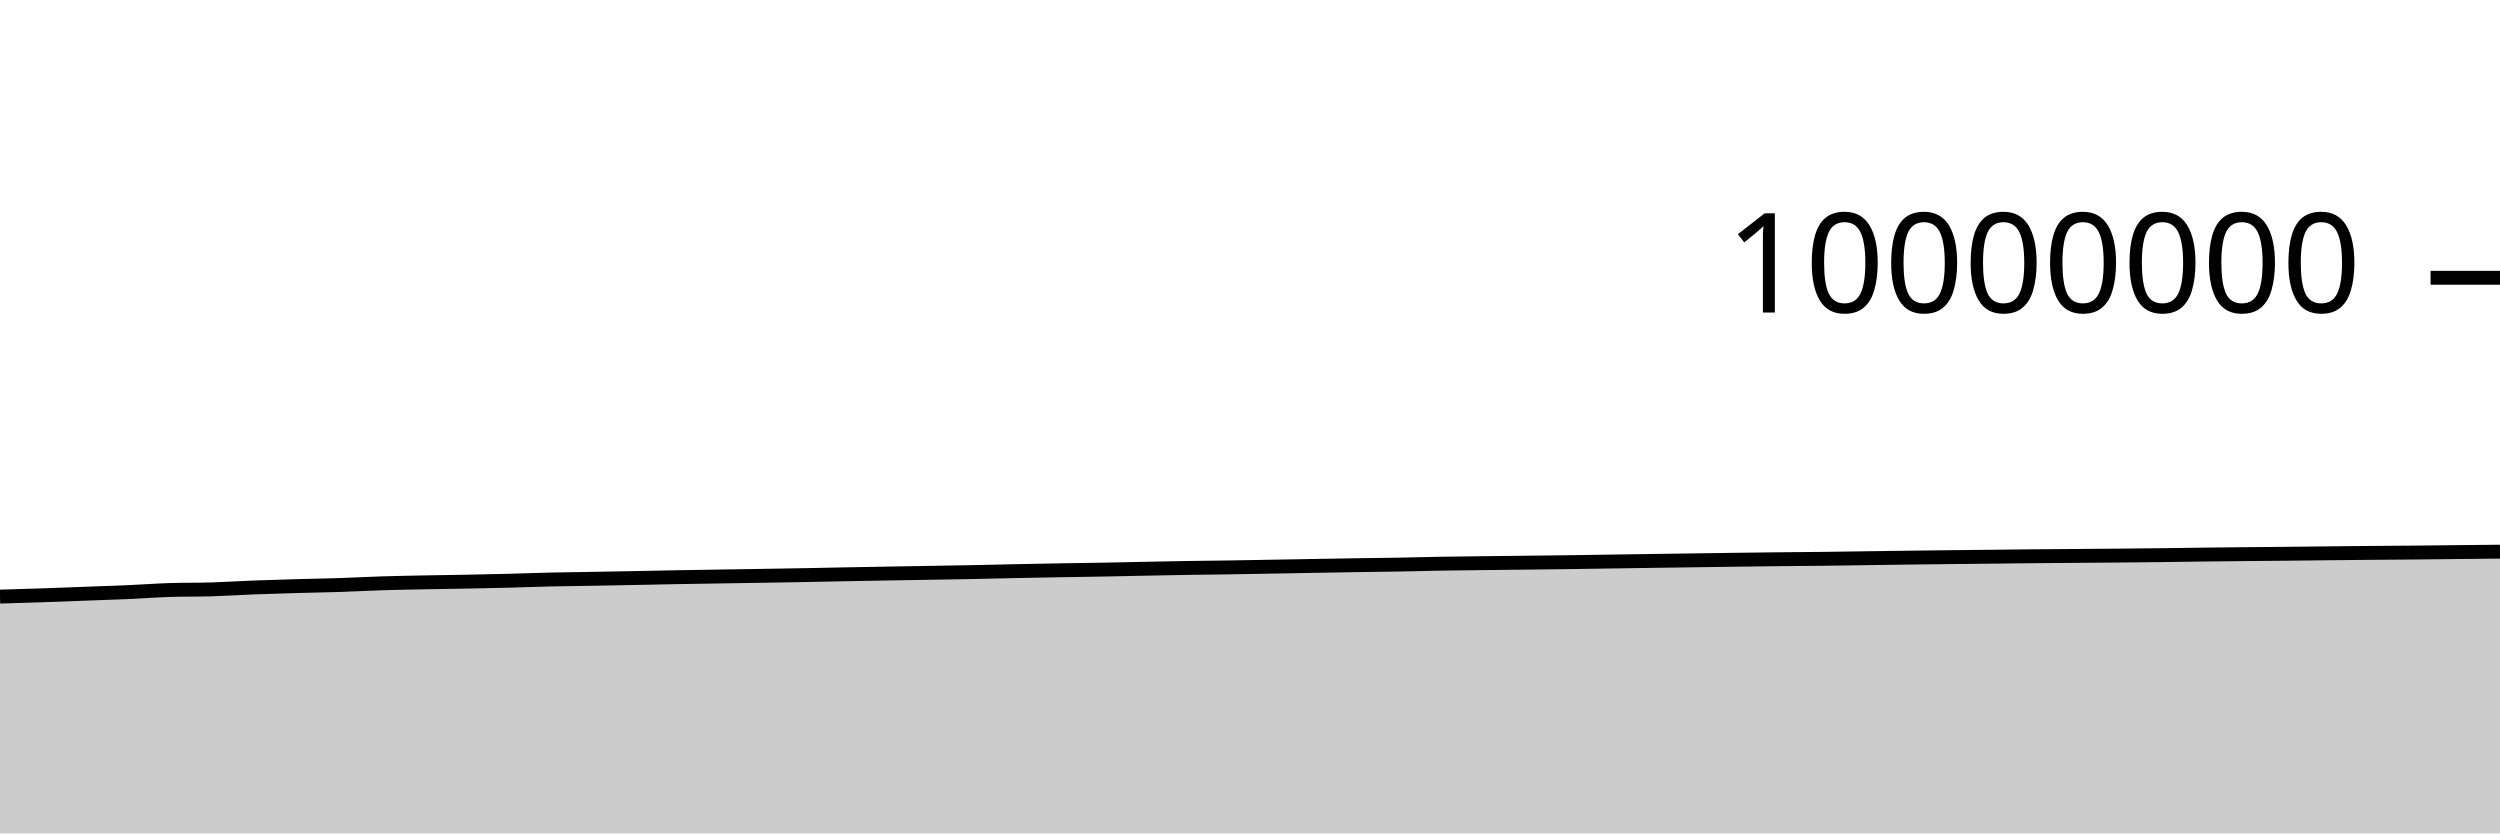
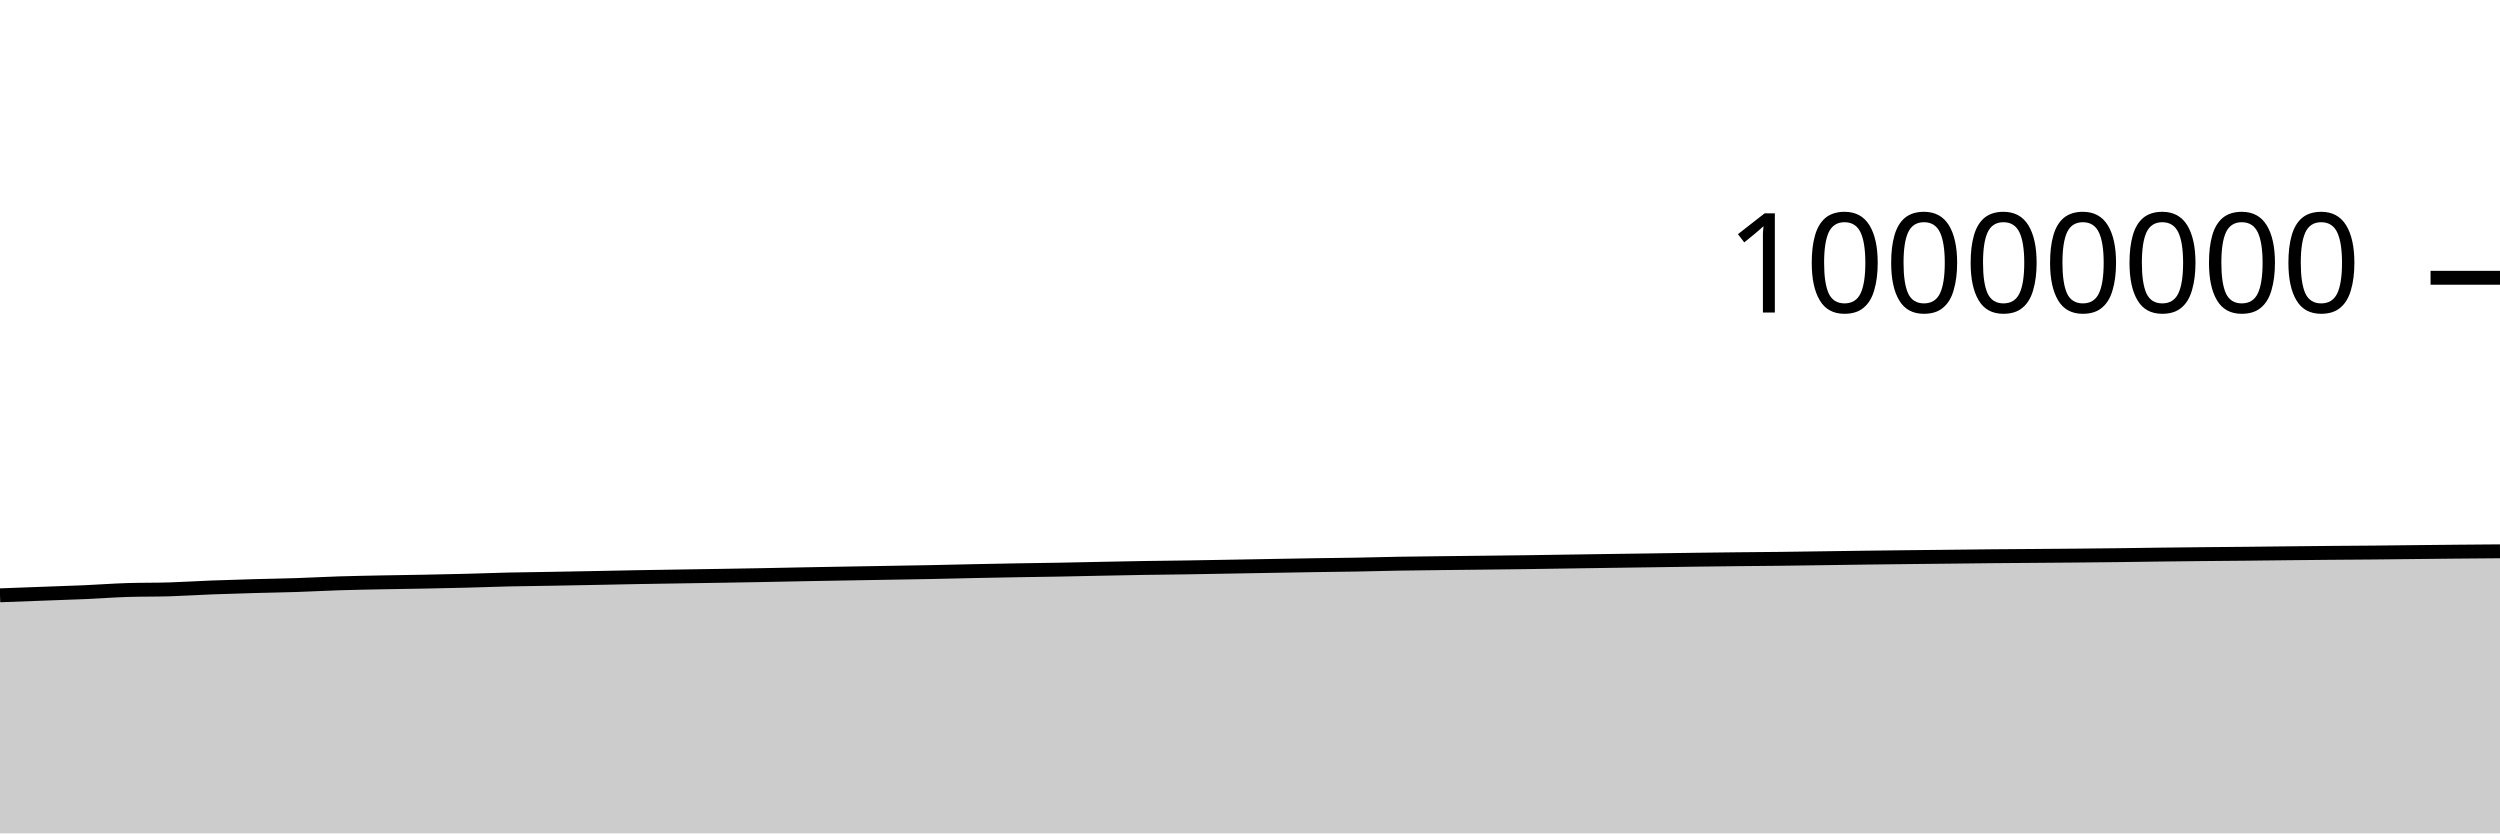
<svg xmlns="http://www.w3.org/2000/svg" viewBox="0 0 180 60">
  <g transform="translate(0,20)">
-     <path class="area" fill="rgba(0, 0, 0, 0.2)" d="M0,22.955C1.017,22.926,2.034,22.896,3.051,22.862C4.068,22.827,5.085,22.786,6.102,22.749C7.119,22.711,8.136,22.68,9.153,22.636C10.169,22.591,11.186,22.513,12.203,22.481C13.22,22.449,14.237,22.465,15.254,22.434C16.271,22.403,17.288,22.335,18.305,22.296C19.322,22.257,20.339,22.228,21.356,22.199C22.373,22.171,23.39,22.156,24.407,22.123C25.424,22.089,26.441,22.033,27.458,22C28.475,21.968,29.492,21.95,30.508,21.93C31.525,21.91,32.542,21.898,33.559,21.879C34.576,21.859,35.593,21.839,36.61,21.813C37.627,21.787,38.644,21.747,39.661,21.723C40.678,21.7,41.695,21.691,42.712,21.673C43.729,21.656,44.746,21.637,45.763,21.617C46.78,21.597,47.797,21.575,48.814,21.556C49.831,21.538,50.847,21.523,51.864,21.507C52.881,21.491,53.898,21.476,54.915,21.459C55.932,21.442,56.949,21.426,57.966,21.407C58.983,21.388,60,21.365,61.017,21.346C62.034,21.327,63.051,21.31,64.068,21.292C65.085,21.275,66.102,21.258,67.119,21.24C68.136,21.223,69.153,21.207,70.169,21.187C71.186,21.167,72.203,21.14,73.22,21.119C74.237,21.098,75.254,21.079,76.271,21.061C77.288,21.044,78.305,21.033,79.322,21.014C80.339,20.996,81.356,20.971,82.373,20.951C83.39,20.931,84.407,20.91,85.424,20.893C86.441,20.877,87.458,20.868,88.475,20.853C89.492,20.837,90.508,20.818,91.525,20.8C92.542,20.782,93.559,20.764,94.576,20.746C95.593,20.729,96.61,20.71,97.627,20.694C98.644,20.679,99.661,20.67,100.678,20.652C101.695,20.634,102.712,20.604,103.729,20.586C104.746,20.569,105.763,20.56,106.78,20.547C107.797,20.535,108.814,20.525,109.831,20.513C110.847,20.502,111.864,20.491,112.881,20.477C113.898,20.463,114.915,20.446,115.932,20.431C116.949,20.416,117.966,20.401,118.983,20.386C120,20.372,121.017,20.359,122.034,20.344C123.051,20.33,124.068,20.314,125.085,20.3C126.102,20.287,127.119,20.275,128.136,20.264C129.153,20.254,130.169,20.248,131.186,20.236C132.203,20.225,133.22,20.208,134.237,20.194C135.254,20.18,136.271,20.164,137.288,20.151C138.305,20.138,139.322,20.127,140.339,20.115C141.356,20.104,142.373,20.094,143.39,20.083C144.407,20.072,145.424,20.059,146.441,20.049C147.458,20.04,148.475,20.034,149.492,20.026C150.508,20.018,151.525,20.012,152.542,20.002C153.559,19.993,154.576,19.983,155.593,19.971C156.61,19.959,157.627,19.942,158.644,19.93C159.661,19.917,160.678,19.907,161.695,19.897C162.712,19.887,163.729,19.88,164.746,19.87C165.763,19.86,166.78,19.847,167.797,19.836C168.814,19.825,169.831,19.815,170.847,19.806C171.864,19.797,172.881,19.792,173.898,19.783C174.915,19.773,175.932,19.761,176.949,19.75C177.966,19.74,178.983,19.73,180,19.719L180,40C178.983,40,177.966,40,176.949,40C175.932,40,174.915,40,173.898,40C172.881,40,171.864,40,170.847,40C169.831,40,168.814,40,167.797,40C166.78,40,165.763,40,164.746,40C163.729,40,162.712,40,161.695,40C160.678,40,159.661,40,158.644,40C157.627,40,156.61,40,155.593,40C154.576,40,153.559,40,152.542,40C151.525,40,150.508,40,149.492,40C148.475,40,147.458,40,146.441,40C145.424,40,144.407,40,143.39,40C142.373,40,141.356,40,140.339,40C139.322,40,138.305,40,137.288,40C136.271,40,135.254,40,134.237,40C133.22,40,132.203,40,131.186,40C130.169,40,129.153,40,128.136,40C127.119,40,126.102,40,125.085,40C124.068,40,123.051,40,122.034,40C121.017,40,120,40,118.983,40C117.966,40,116.949,40,115.932,40C114.915,40,113.898,40,112.881,40C111.864,40,110.847,40,109.831,40C108.814,40,107.797,40,106.78,40C105.763,40,104.746,40,103.729,40C102.712,40,101.695,40,100.678,40C99.661,40,98.644,40,97.627,40C96.61,40,95.593,40,94.576,40C93.559,40,92.542,40,91.525,40C90.508,40,89.492,40,88.475,40C87.458,40,86.441,40,85.424,40C84.407,40,83.39,40,82.373,40C81.356,40,80.339,40,79.322,40C78.305,40,77.288,40,76.271,40C75.254,40,74.237,40,73.22,40C72.203,40,71.186,40,70.169,40C69.153,40,68.136,40,67.119,40C66.102,40,65.085,40,64.068,40C63.051,40,62.034,40,61.017,40C60,40,58.983,40,57.966,40C56.949,40,55.932,40,54.915,40C53.898,40,52.881,40,51.864,40C50.847,40,49.831,40,48.814,40C47.797,40,46.78,40,45.763,40C44.746,40,43.729,40,42.712,40C41.695,40,40.678,40,39.661,40C38.644,40,37.627,40,36.61,40C35.593,40,34.576,40,33.559,40C32.542,40,31.525,40,30.508,40C29.492,40,28.475,40,27.458,40C26.441,40,25.424,40,24.407,40C23.39,40,22.373,40,21.356,40C20.339,40,19.322,40,18.305,40C17.288,40,16.271,40,15.254,40C14.237,40,13.22,40,12.203,40C11.186,40,10.169,40,9.153,40C8.136,40,7.119,40,6.102,40C5.085,40,4.068,40,3.051,40C2.034,40,1.017,40,0,40Z" />
-     <path class="line" stroke="black" fill="none" d="M0,22.955C1.017,22.926,2.034,22.896,3.051,22.862C4.068,22.827,5.085,22.786,6.102,22.749C7.119,22.711,8.136,22.68,9.153,22.636C10.169,22.591,11.186,22.513,12.203,22.481C13.22,22.449,14.237,22.465,15.254,22.434C16.271,22.403,17.288,22.335,18.305,22.296C19.322,22.257,20.339,22.228,21.356,22.199C22.373,22.171,23.39,22.156,24.407,22.123C25.424,22.089,26.441,22.033,27.458,22C28.475,21.968,29.492,21.95,30.508,21.93C31.525,21.91,32.542,21.898,33.559,21.879C34.576,21.859,35.593,21.839,36.61,21.813C37.627,21.787,38.644,21.747,39.661,21.723C40.678,21.7,41.695,21.691,42.712,21.673C43.729,21.656,44.746,21.637,45.763,21.617C46.78,21.597,47.797,21.575,48.814,21.556C49.831,21.538,50.847,21.523,51.864,21.507C52.881,21.491,53.898,21.476,54.915,21.459C55.932,21.442,56.949,21.426,57.966,21.407C58.983,21.388,60,21.365,61.017,21.346C62.034,21.327,63.051,21.31,64.068,21.292C65.085,21.275,66.102,21.258,67.119,21.24C68.136,21.223,69.153,21.207,70.169,21.187C71.186,21.167,72.203,21.14,73.22,21.119C74.237,21.098,75.254,21.079,76.271,21.061C77.288,21.044,78.305,21.033,79.322,21.014C80.339,20.996,81.356,20.971,82.373,20.951C83.39,20.931,84.407,20.91,85.424,20.893C86.441,20.877,87.458,20.868,88.475,20.853C89.492,20.837,90.508,20.818,91.525,20.8C92.542,20.782,93.559,20.764,94.576,20.746C95.593,20.729,96.61,20.71,97.627,20.694C98.644,20.679,99.661,20.67,100.678,20.652C101.695,20.634,102.712,20.604,103.729,20.586C104.746,20.569,105.763,20.56,106.78,20.547C107.797,20.535,108.814,20.525,109.831,20.513C110.847,20.502,111.864,20.491,112.881,20.477C113.898,20.463,114.915,20.446,115.932,20.431C116.949,20.416,117.966,20.401,118.983,20.386C120,20.372,121.017,20.359,122.034,20.344C123.051,20.33,124.068,20.314,125.085,20.3C126.102,20.287,127.119,20.275,128.136,20.264C129.153,20.254,130.169,20.248,131.186,20.236C132.203,20.225,133.22,20.208,134.237,20.194C135.254,20.18,136.271,20.164,137.288,20.151C138.305,20.138,139.322,20.127,140.339,20.115C141.356,20.104,142.373,20.094,143.39,20.083C144.407,20.072,145.424,20.059,146.441,20.049C147.458,20.04,148.475,20.034,149.492,20.026C150.508,20.018,151.525,20.012,152.542,20.002C153.559,19.993,154.576,19.983,155.593,19.971C156.61,19.959,157.627,19.942,158.644,19.93C159.661,19.917,160.678,19.907,161.695,19.897C162.712,19.887,163.729,19.88,164.746,19.87C165.763,19.86,166.78,19.847,167.797,19.836C168.814,19.825,169.831,19.815,170.847,19.806C171.864,19.797,172.881,19.792,173.898,19.783C174.915,19.773,175.932,19.761,176.949,19.75C177.966,19.74,178.983,19.73,180,19.719" />
+     <path class="area" fill="rgba(0, 0, 0, 0.2)" d="M0,22.862C1.017,22.824,2.034,22.786,3.051,22.749C4.068,22.711,5.085,22.68,6.102,22.636C7.119,22.591,8.136,22.513,9.153,22.481C10.169,22.449,11.186,22.465,12.203,22.434C13.22,22.403,14.237,22.335,15.254,22.296C16.271,22.257,17.288,22.228,18.305,22.199C19.322,22.171,20.339,22.156,21.356,22.123C22.373,22.089,23.39,22.033,24.407,22C25.424,21.968,26.441,21.95,27.458,21.93C28.475,21.91,29.492,21.898,30.508,21.879C31.525,21.859,32.542,21.839,33.559,21.813C34.576,21.787,35.593,21.747,36.61,21.723C37.627,21.7,38.644,21.691,39.661,21.673C40.678,21.656,41.695,21.637,42.712,21.617C43.729,21.597,44.746,21.575,45.763,21.556C46.78,21.538,47.797,21.523,48.814,21.507C49.831,21.491,50.847,21.476,51.864,21.459C52.881,21.442,53.898,21.426,54.915,21.407C55.932,21.388,56.949,21.365,57.966,21.346C58.983,21.327,60,21.31,61.017,21.292C62.034,21.275,63.051,21.258,64.068,21.24C65.085,21.223,66.102,21.207,67.119,21.187C68.136,21.167,69.153,21.14,70.169,21.119C71.186,21.098,72.203,21.079,73.22,21.061C74.237,21.044,75.254,21.033,76.271,21.014C77.288,20.996,78.305,20.971,79.322,20.951C80.339,20.931,81.356,20.91,82.373,20.893C83.39,20.877,84.407,20.868,85.424,20.853C86.441,20.837,87.458,20.818,88.475,20.8C89.492,20.782,90.508,20.764,91.525,20.746C92.542,20.729,93.559,20.71,94.576,20.694C95.593,20.679,96.61,20.67,97.627,20.652C98.644,20.634,99.661,20.604,100.678,20.586C101.695,20.569,102.712,20.56,103.729,20.547C104.746,20.535,105.763,20.525,106.78,20.513C107.797,20.502,108.814,20.491,109.831,20.477C110.847,20.463,111.864,20.446,112.881,20.431C113.898,20.416,114.915,20.401,115.932,20.386C116.949,20.372,117.966,20.359,118.983,20.344C120,20.33,121.017,20.314,122.034,20.3C123.051,20.287,124.068,20.275,125.085,20.264C126.102,20.254,127.119,20.248,128.136,20.236C129.153,20.225,130.169,20.208,131.186,20.194C132.203,20.18,133.22,20.164,134.237,20.151C135.254,20.138,136.271,20.127,137.288,20.115C138.305,20.104,139.322,20.094,140.339,20.083C141.356,20.072,142.373,20.059,143.39,20.049C144.407,20.04,145.424,20.034,146.441,20.026C147.458,20.018,148.475,20.012,149.492,20.002C150.508,19.993,151.525,19.983,152.542,19.971C153.559,19.959,154.576,19.942,155.593,19.93C156.61,19.917,157.627,19.907,158.644,19.897C159.661,19.887,160.678,19.88,161.695,19.87C162.712,19.86,163.729,19.847,164.746,19.836C165.763,19.825,166.78,19.815,167.797,19.806C168.814,19.797,169.831,19.792,170.847,19.783C171.864,19.773,172.881,19.761,173.898,19.75C174.915,19.74,175.932,19.729,176.949,19.719C177.966,19.71,178.983,19.702,180,19.694L180,40C178.983,40,177.966,40,176.949,40C175.932,40,174.915,40,173.898,40C172.881,40,171.864,40,170.847,40C169.831,40,168.814,40,167.797,40C166.78,40,165.763,40,164.746,40C163.729,40,162.712,40,161.695,40C160.678,40,159.661,40,158.644,40C157.627,40,156.61,40,155.593,40C154.576,40,153.559,40,152.542,40C151.525,40,150.508,40,149.492,40C148.475,40,147.458,40,146.441,40C145.424,40,144.407,40,143.39,40C142.373,40,141.356,40,140.339,40C139.322,40,138.305,40,137.288,40C136.271,40,135.254,40,134.237,40C133.22,40,132.203,40,131.186,40C130.169,40,129.153,40,128.136,40C127.119,40,126.102,40,125.085,40C124.068,40,123.051,40,122.034,40C121.017,40,120,40,118.983,40C117.966,40,116.949,40,115.932,40C114.915,40,113.898,40,112.881,40C111.864,40,110.847,40,109.831,40C108.814,40,107.797,40,106.78,40C105.763,40,104.746,40,103.729,40C102.712,40,101.695,40,100.678,40C99.661,40,98.644,40,97.627,40C96.61,40,95.593,40,94.576,40C93.559,40,92.542,40,91.525,40C90.508,40,89.492,40,88.475,40C87.458,40,86.441,40,85.424,40C84.407,40,83.39,40,82.373,40C81.356,40,80.339,40,79.322,40C78.305,40,77.288,40,76.271,40C75.254,40,74.237,40,73.22,40C72.203,40,71.186,40,70.169,40C69.153,40,68.136,40,67.119,40C66.102,40,65.085,40,64.068,40C63.051,40,62.034,40,61.017,40C60,40,58.983,40,57.966,40C56.949,40,55.932,40,54.915,40C53.898,40,52.881,40,51.864,40C50.847,40,49.831,40,48.814,40C47.797,40,46.78,40,45.763,40C44.746,40,43.729,40,42.712,40C41.695,40,40.678,40,39.661,40C38.644,40,37.627,40,36.61,40C35.593,40,34.576,40,33.559,40C32.542,40,31.525,40,30.508,40C29.492,40,28.475,40,27.458,40C26.441,40,25.424,40,24.407,40C23.39,40,22.373,40,21.356,40C20.339,40,19.322,40,18.305,40C17.288,40,16.271,40,15.254,40C14.237,40,13.22,40,12.203,40C11.186,40,10.169,40,9.153,40C8.136,40,7.119,40,6.102,40C5.085,40,4.068,40,3.051,40C2.034,40,1.017,40,0,40Z" />
+     <path class="line" stroke="black" fill="none" d="M0,22.862C1.017,22.824,2.034,22.786,3.051,22.749C4.068,22.711,5.085,22.68,6.102,22.636C7.119,22.591,8.136,22.513,9.153,22.481C10.169,22.449,11.186,22.465,12.203,22.434C13.22,22.403,14.237,22.335,15.254,22.296C16.271,22.257,17.288,22.228,18.305,22.199C19.322,22.171,20.339,22.156,21.356,22.123C22.373,22.089,23.39,22.033,24.407,22C25.424,21.968,26.441,21.95,27.458,21.93C28.475,21.91,29.492,21.898,30.508,21.879C31.525,21.859,32.542,21.839,33.559,21.813C34.576,21.787,35.593,21.747,36.61,21.723C37.627,21.7,38.644,21.691,39.661,21.673C40.678,21.656,41.695,21.637,42.712,21.617C43.729,21.597,44.746,21.575,45.763,21.556C46.78,21.538,47.797,21.523,48.814,21.507C49.831,21.491,50.847,21.476,51.864,21.459C52.881,21.442,53.898,21.426,54.915,21.407C55.932,21.388,56.949,21.365,57.966,21.346C58.983,21.327,60,21.31,61.017,21.292C62.034,21.275,63.051,21.258,64.068,21.24C65.085,21.223,66.102,21.207,67.119,21.187C68.136,21.167,69.153,21.14,70.169,21.119C71.186,21.098,72.203,21.079,73.22,21.061C74.237,21.044,75.254,21.033,76.271,21.014C77.288,20.996,78.305,20.971,79.322,20.951C80.339,20.931,81.356,20.91,82.373,20.893C83.39,20.877,84.407,20.868,85.424,20.853C86.441,20.837,87.458,20.818,88.475,20.8C89.492,20.782,90.508,20.764,91.525,20.746C92.542,20.729,93.559,20.71,94.576,20.694C95.593,20.679,96.61,20.67,97.627,20.652C98.644,20.634,99.661,20.604,100.678,20.586C101.695,20.569,102.712,20.56,103.729,20.547C104.746,20.535,105.763,20.525,106.78,20.513C107.797,20.502,108.814,20.491,109.831,20.477C110.847,20.463,111.864,20.446,112.881,20.431C113.898,20.416,114.915,20.401,115.932,20.386C116.949,20.372,117.966,20.359,118.983,20.344C120,20.33,121.017,20.314,122.034,20.3C123.051,20.287,124.068,20.275,125.085,20.264C126.102,20.254,127.119,20.248,128.136,20.236C129.153,20.225,130.169,20.208,131.186,20.194C132.203,20.18,133.22,20.164,134.237,20.151C135.254,20.138,136.271,20.127,137.288,20.115C138.305,20.104,139.322,20.094,140.339,20.083C141.356,20.072,142.373,20.059,143.39,20.049C144.407,20.04,145.424,20.034,146.441,20.026C147.458,20.018,148.475,20.012,149.492,20.002C150.508,19.993,151.525,19.983,152.542,19.971C153.559,19.959,154.576,19.942,155.593,19.93C156.61,19.917,157.627,19.907,158.644,19.897C159.661,19.887,160.678,19.88,161.695,19.87C162.712,19.86,163.729,19.847,164.746,19.836C165.763,19.825,166.78,19.815,167.797,19.806C168.814,19.797,169.831,19.792,170.847,19.783C171.864,19.773,172.881,19.761,173.898,19.75C174.915,19.74,175.932,19.729,176.949,19.719C177.966,19.71,178.983,19.702,180,19.694" />
    <path class="axis-ceiling" stroke-width="1" stroke="black" fill="none" d="M175,0L180,0" />
    <text class="axis-ceiling-label" font-family="sans-serif" text-anchor="end" font-size="10px" x="170" y="2.5">10000000</text>
  </g>
</svg>
